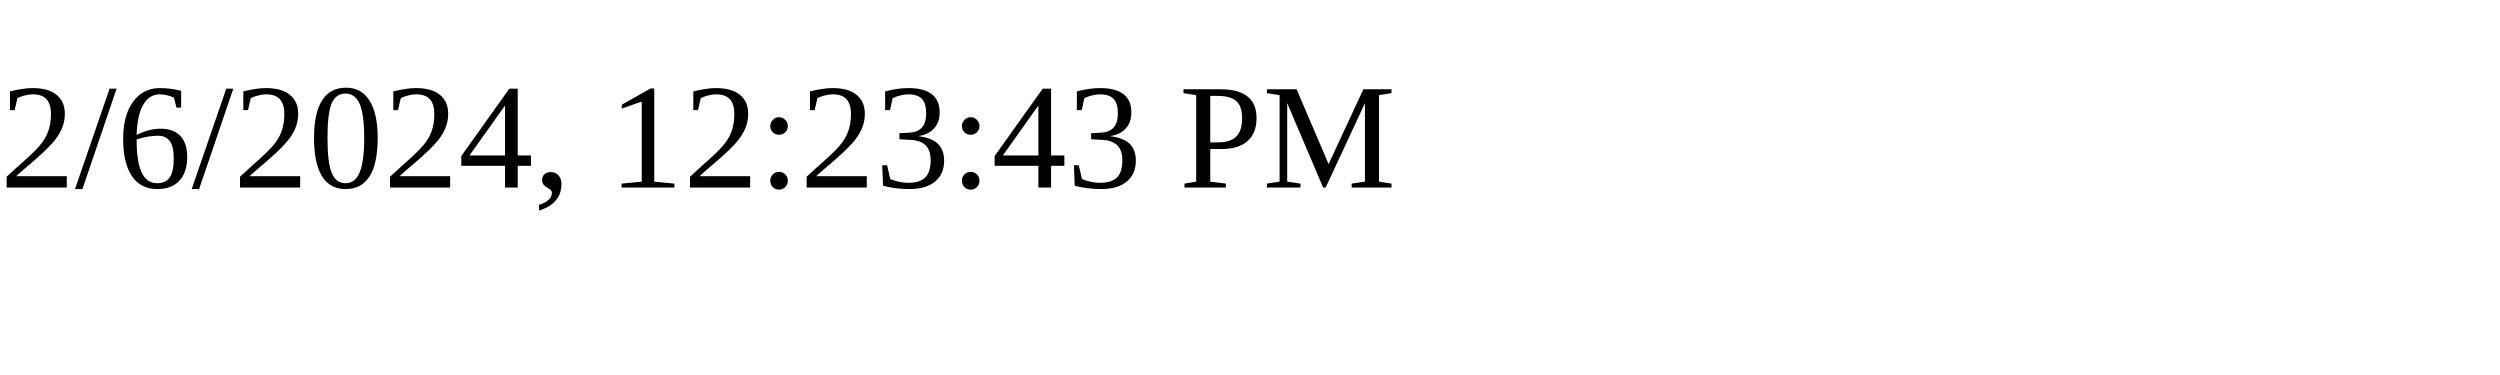
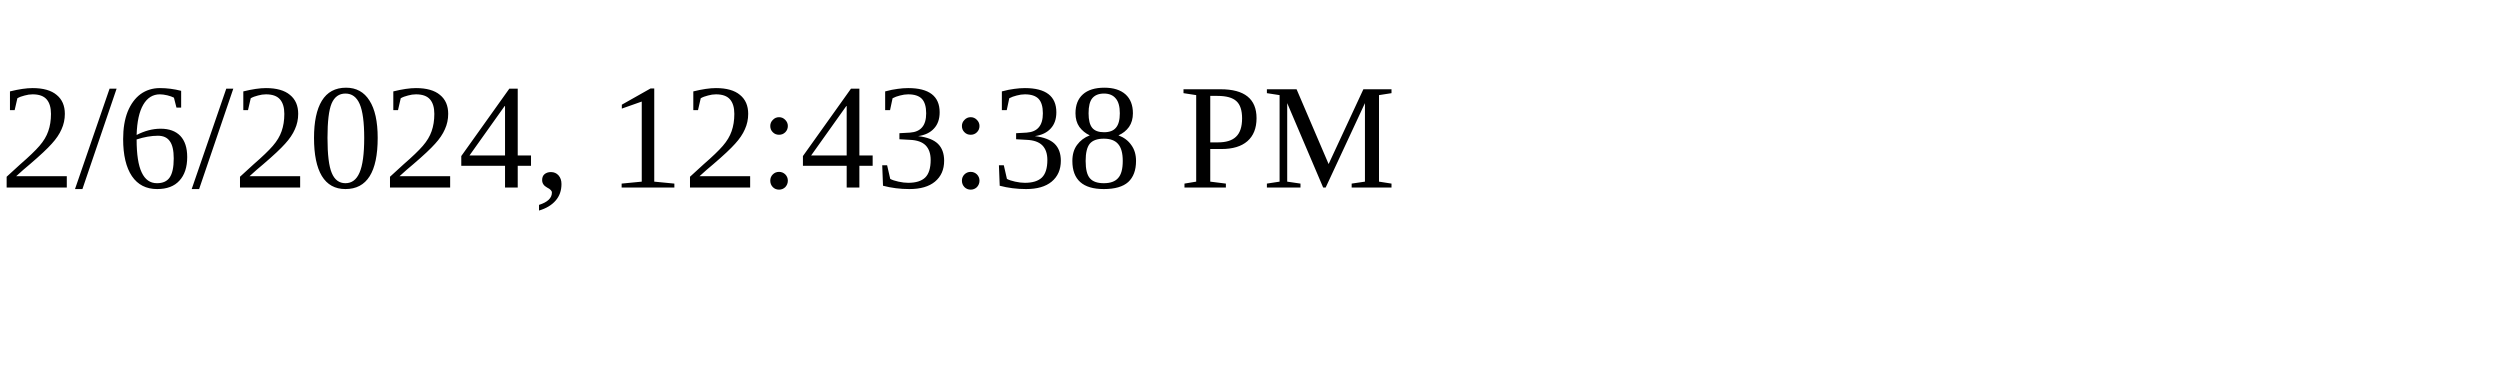
<svg xmlns="http://www.w3.org/2000/svg" height="30" width="200">
-   <text x="0" y="15">2/6/2024, 12:23:43 PM</text>
+   <text x="0" y="15">2/6/2024, 12:43:38 PM</text>
</svg>
